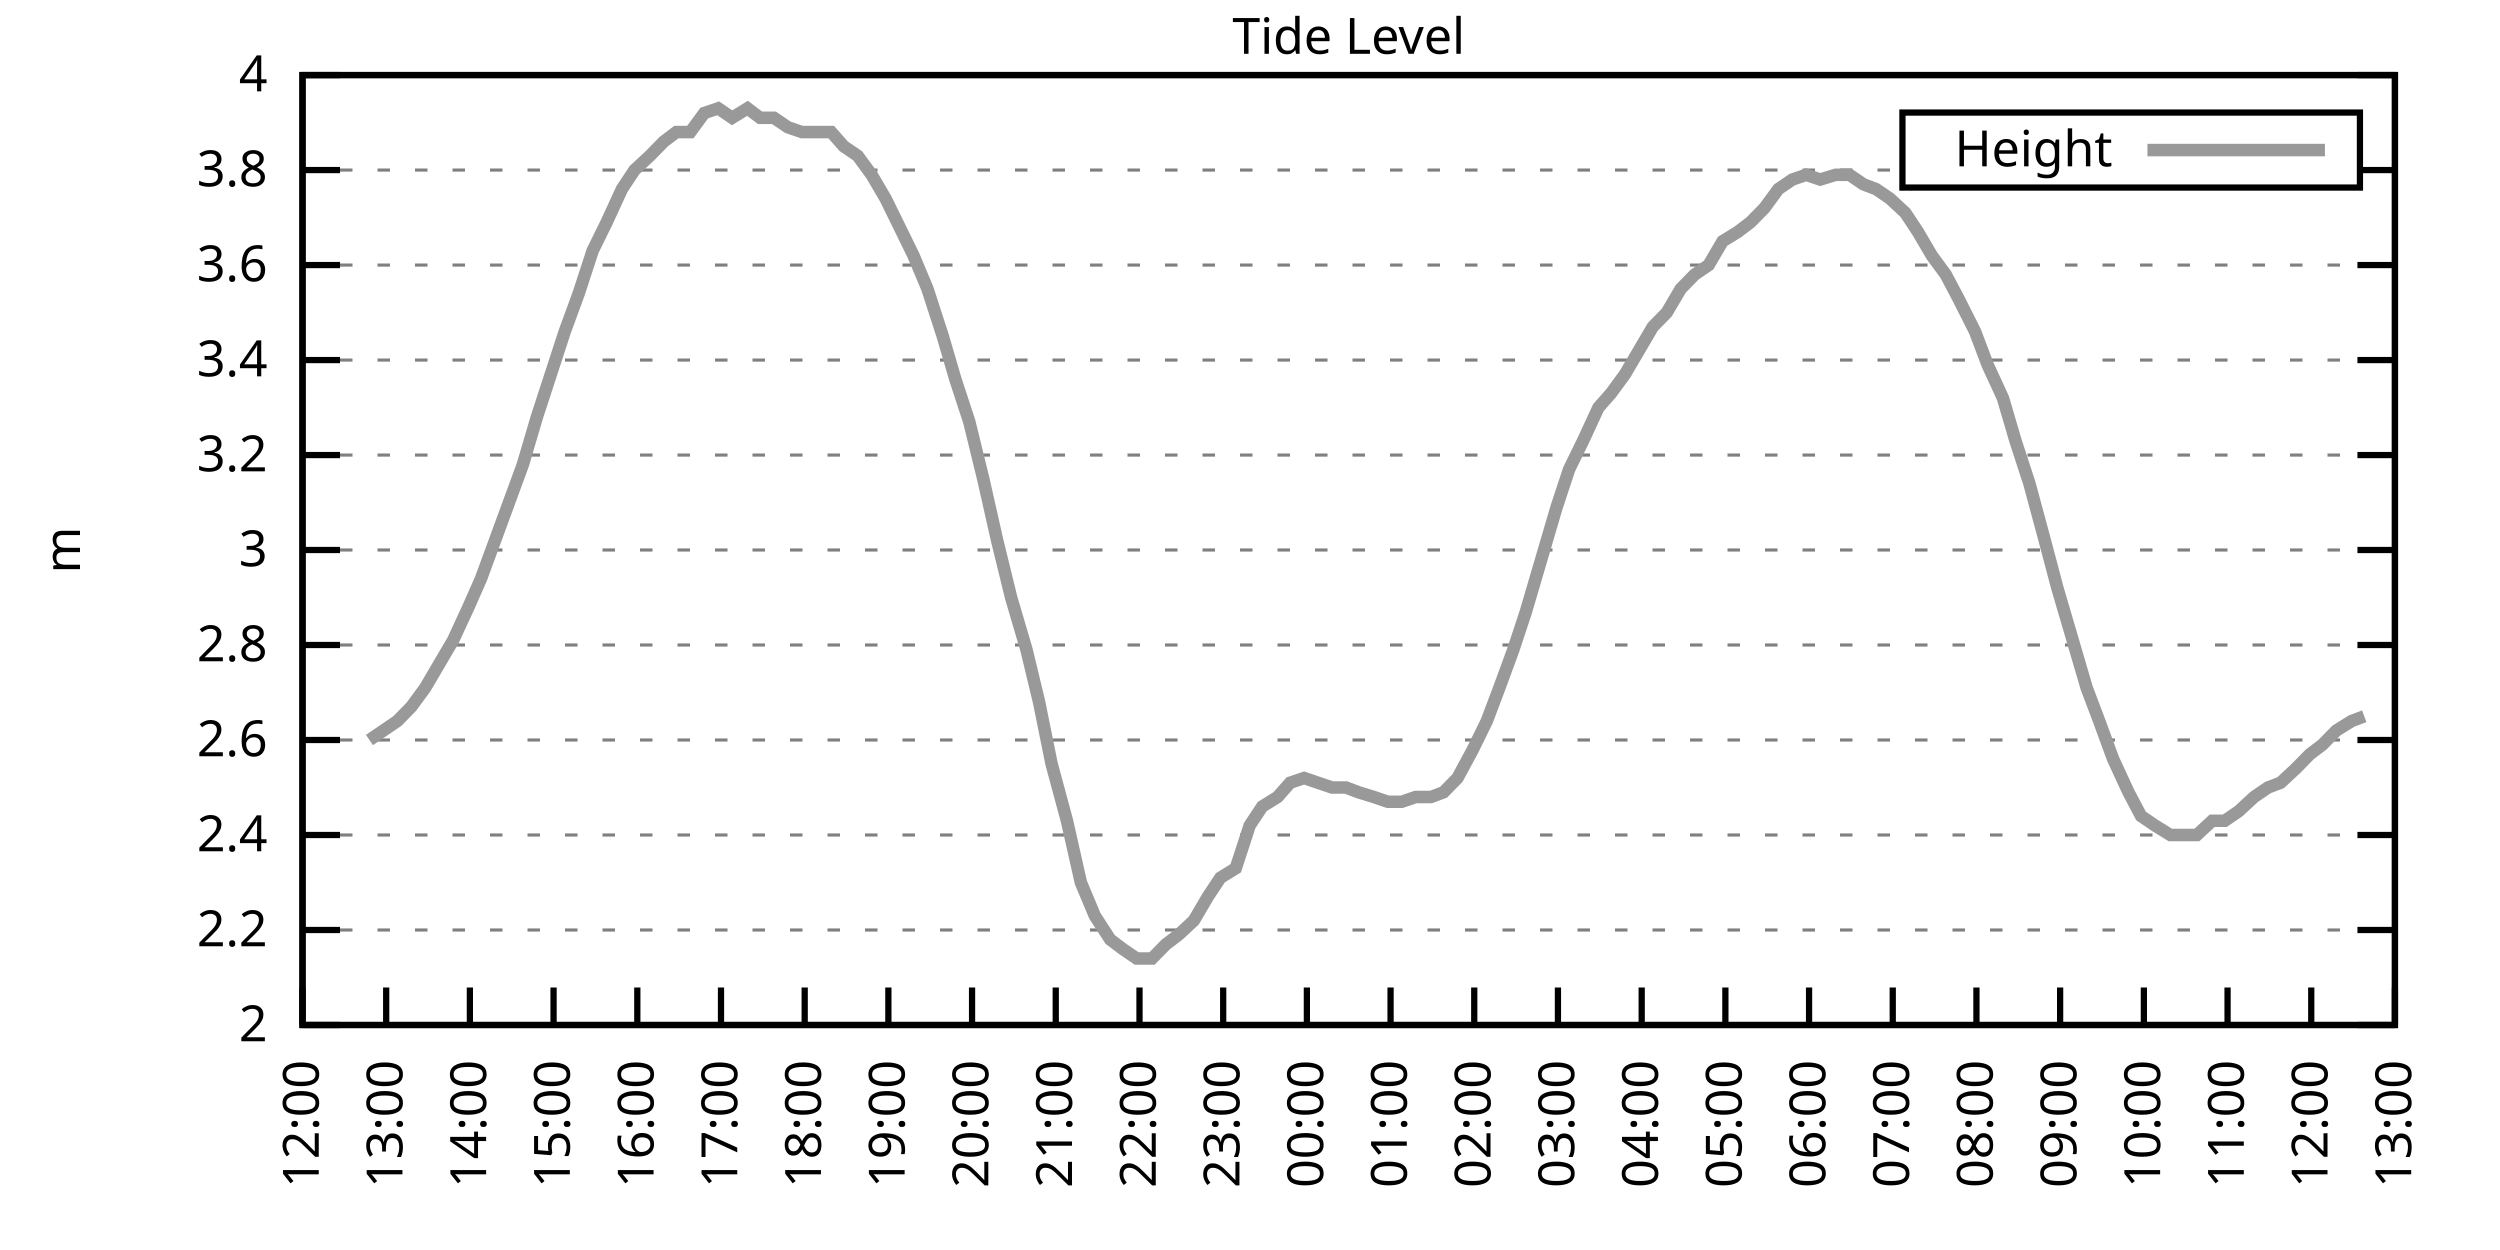
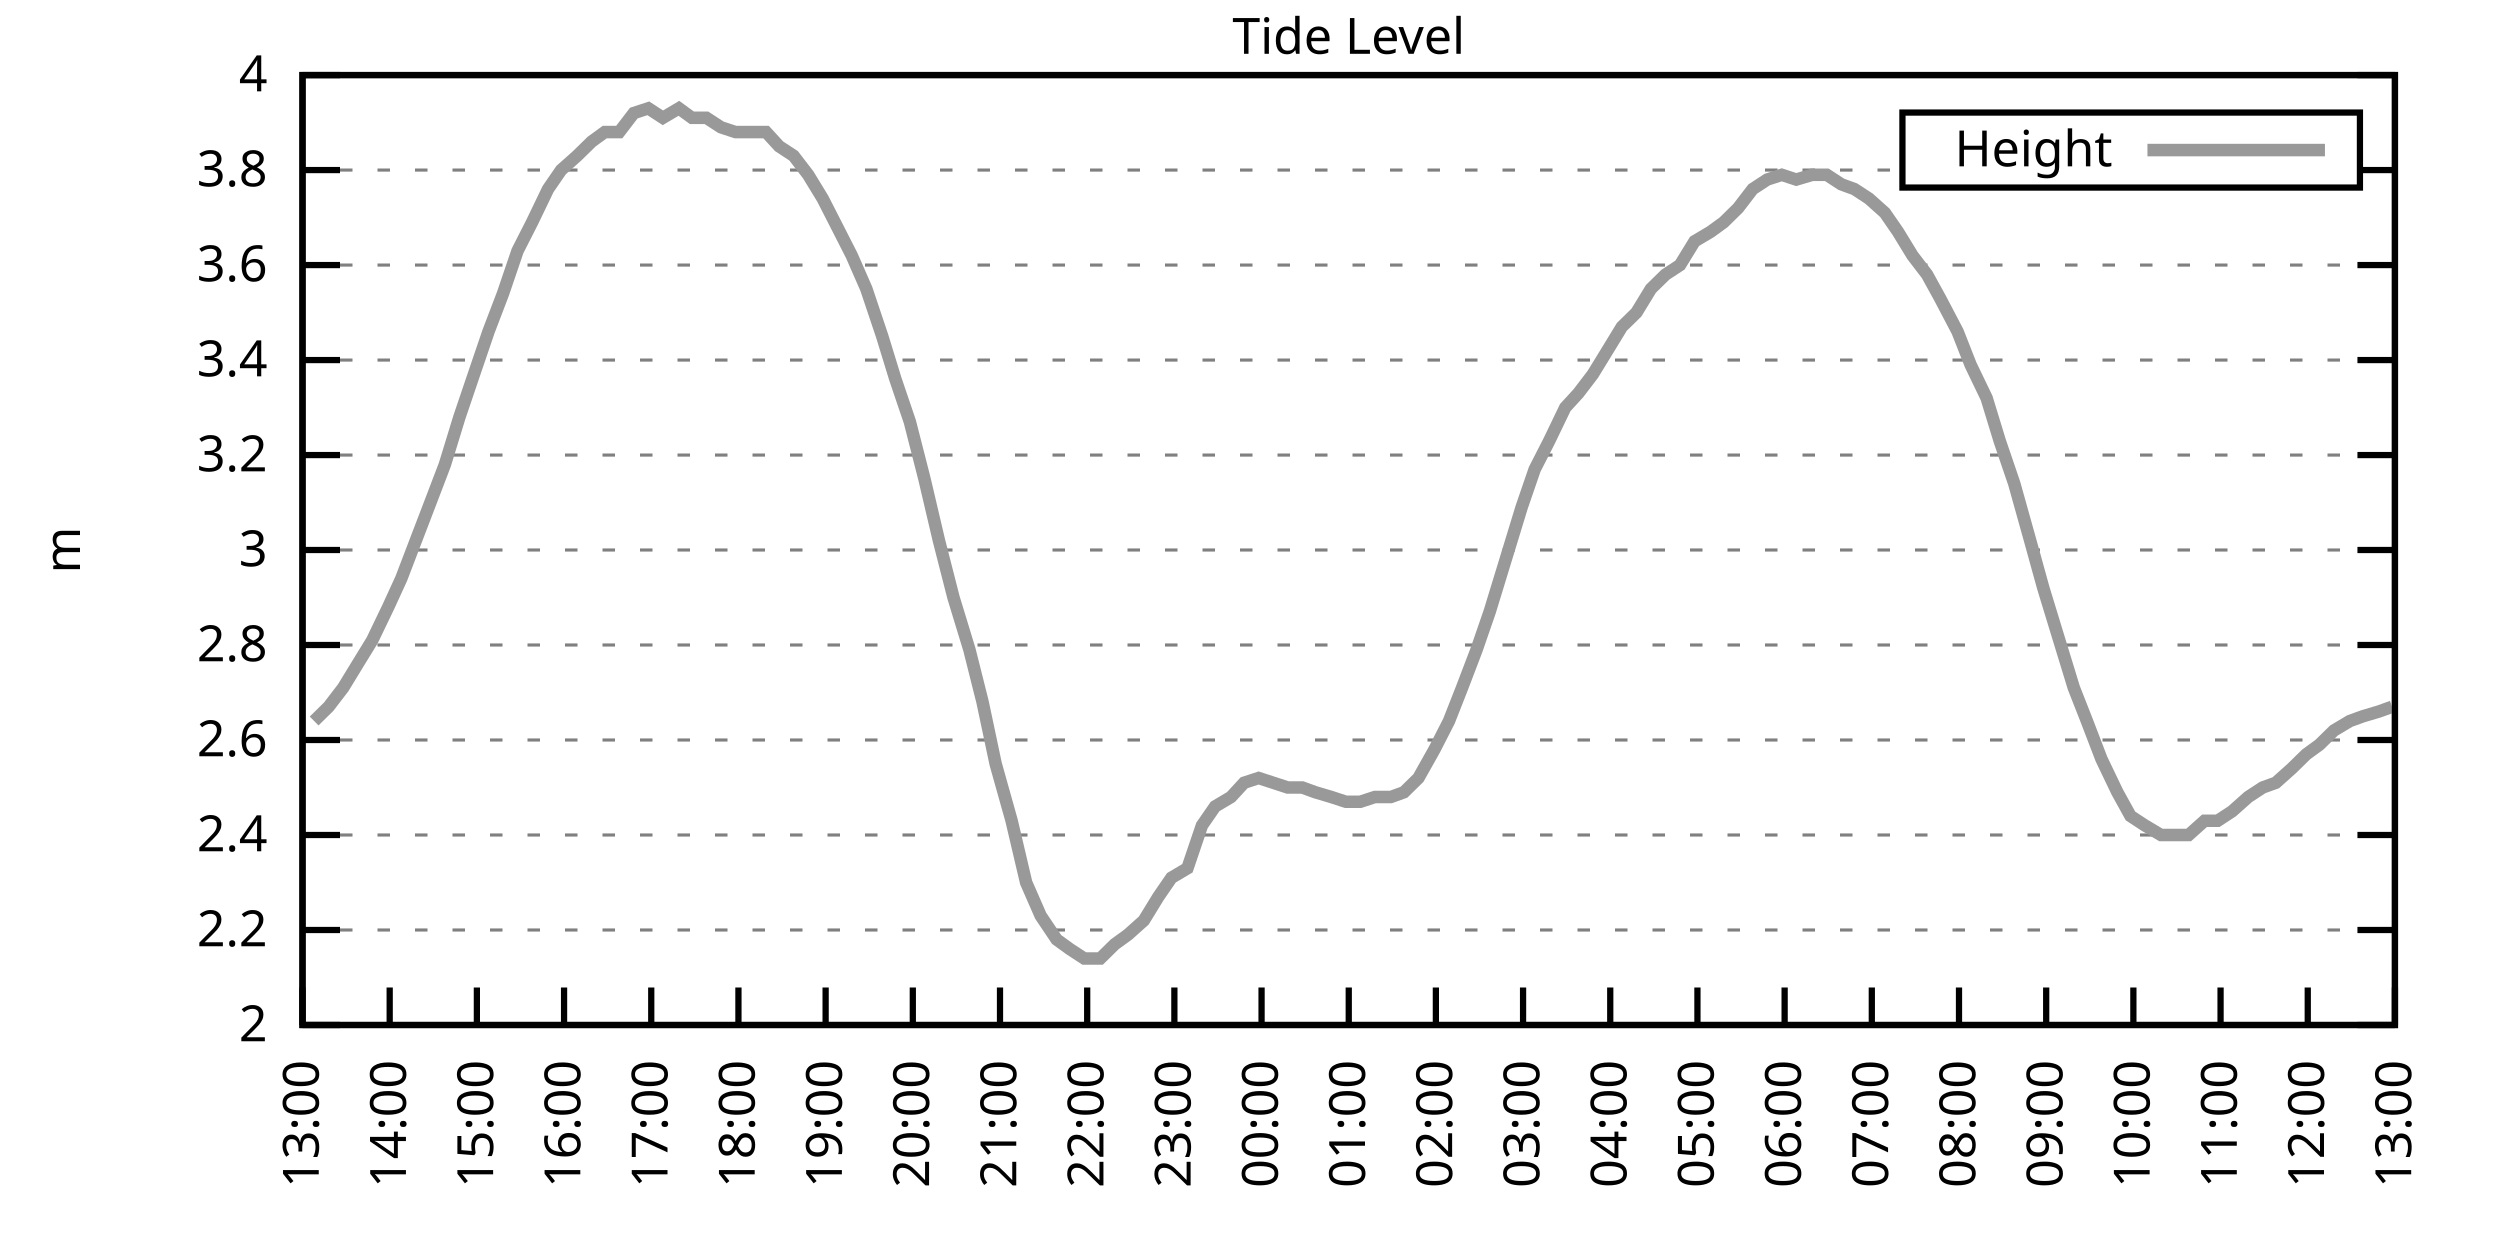
<svg xmlns="http://www.w3.org/2000/svg" xmlns:xlink="http://www.w3.org/1999/xlink" width="400" height="200" viewBox="0 0 400 200">
  <g id="gnuplot_canvas">
    <rect x="0" y="0" width="400" height="200" fill="none" />
    <defs>
      <circle id="gpDot" r="0.5" stroke-width="0.5" stroke="currentColor" />
      <path id="gpPt0" stroke-width="0.333" stroke="currentColor" d="M-1,0 h2 M0,-1 v2" />
      <path id="gpPt1" stroke-width="0.333" stroke="currentColor" d="M-1,-1 L1,1 M1,-1 L-1,1" />
      <path id="gpPt2" stroke-width="0.333" stroke="currentColor" d="M-1,0 L1,0 M0,-1 L0,1 M-1,-1 L1,1 M-1,1 L1,-1" />
      <rect id="gpPt3" stroke-width="0.333" stroke="currentColor" x="-1" y="-1" width="2" height="2" />
      <rect id="gpPt4" stroke-width="0.333" stroke="currentColor" fill="currentColor" x="-1" y="-1" width="2" height="2" />
      <circle id="gpPt5" stroke-width="0.333" stroke="currentColor" cx="0" cy="0" r="1" />
      <use xlink:href="#gpPt5" id="gpPt6" fill="currentColor" stroke="none" />
      <path id="gpPt7" stroke-width="0.333" stroke="currentColor" d="M0,-1.33 L-1.33,0.67 L1.33,0.67 z" />
      <use xlink:href="#gpPt7" id="gpPt8" fill="currentColor" stroke="none" />
      <use xlink:href="#gpPt7" id="gpPt9" stroke="currentColor" transform="rotate(180)" />
      <use xlink:href="#gpPt9" id="gpPt10" fill="currentColor" stroke="none" />
      <use xlink:href="#gpPt3" id="gpPt11" stroke="currentColor" transform="rotate(45)" />
      <use xlink:href="#gpPt11" id="gpPt12" fill="currentColor" stroke="none" />
      <path id="gpPt13" stroke-width="0.333" stroke="currentColor" d="M0,1.330 L1.265,0.411 L0.782,-1.067 L-0.782,-1.076 L-1.265,0.411 z" />
      <use xlink:href="#gpPt13" id="gpPt14" fill="currentColor" stroke="none" />
      <filter id="textbox" filterUnits="objectBoundingBox" x="0" y="0" height="1" width="1">
        <feFlood flood-color="white" flood-opacity="1" result="bgnd" />
        <feComposite in="SourceGraphic" in2="bgnd" operator="atop" />
      </filter>
      <filter id="greybox" filterUnits="objectBoundingBox" x="0" y="0" height="1" width="1">
        <feFlood flood-color="lightgrey" flood-opacity="1" result="grey" />
        <feComposite in="SourceGraphic" in2="grey" operator="atop" />
      </filter>
    </defs>
    <g fill="none" color="white" stroke="currentColor" stroke-width="1.00" stroke-linecap="butt" stroke-linejoin="miter">
</g>
    <g fill="none" color="black" stroke="currentColor" stroke-width="1.00" stroke-linecap="butt" stroke-linejoin="miter">
      <g stroke="none" shape-rendering="crispEdges">
        <polygon fill="rgb(255, 255, 255)" points="48.40,164.00 383.18,164.00 383.18,12.02 48.40,12.02 " />
      </g>
    </g>
    <g fill="none" color="black" stroke="currentColor" stroke-width="1.00" stroke-linecap="butt" stroke-linejoin="miter">
</g>
    <g fill="none" color="black" stroke="black" stroke-width="0.50" stroke-linecap="butt" stroke-linejoin="miter">
</g>
    <g fill="none" color="gray" stroke="currentColor" stroke-width="0.50" stroke-linecap="butt" stroke-linejoin="miter">
      <path stroke="gray" stroke-dasharray="2,4" class="gridline" d="M48.40,164.00 L383.19,164.00  " />
    </g>
    <g fill="none" color="gray" stroke="gray" stroke-width="1.00" stroke-linecap="butt" stroke-linejoin="miter">
</g>
    <g fill="none" color="black" stroke="currentColor" stroke-width="1.00" stroke-linecap="butt" stroke-linejoin="miter">
      <path stroke="black" d="M48.40,164.00 L54.40,164.00 M383.19,164.00 L377.19,164.00  " />
      <g transform="translate(42.80,166.60)" stroke="none" fill="black" font-family="Sans" font-size="8.00" text-anchor="end">
        <text>
          <tspan font-family="Sans"> 2</tspan>
        </text>
      </g>
    </g>
    <g fill="none" color="black" stroke="currentColor" stroke-width="1.00" stroke-linecap="butt" stroke-linejoin="miter">
</g>
    <g fill="none" color="black" stroke="black" stroke-width="0.50" stroke-linecap="butt" stroke-linejoin="miter">
</g>
    <g fill="none" color="gray" stroke="currentColor" stroke-width="0.50" stroke-linecap="butt" stroke-linejoin="miter">
      <path stroke="gray" stroke-dasharray="2,4" class="gridline" d="M48.40,148.80 L383.19,148.80  " />
    </g>
    <g fill="none" color="gray" stroke="gray" stroke-width="1.00" stroke-linecap="butt" stroke-linejoin="miter">
</g>
    <g fill="none" color="black" stroke="currentColor" stroke-width="1.00" stroke-linecap="butt" stroke-linejoin="miter">
      <path stroke="black" d="M48.40,148.80 L54.40,148.80 M383.19,148.80 L377.19,148.80  " />
      <g transform="translate(42.80,151.40)" stroke="none" fill="black" font-family="Sans" font-size="8.00" text-anchor="end">
        <text>
          <tspan font-family="Sans"> 2.2</tspan>
        </text>
      </g>
    </g>
    <g fill="none" color="black" stroke="currentColor" stroke-width="1.00" stroke-linecap="butt" stroke-linejoin="miter">
</g>
    <g fill="none" color="black" stroke="black" stroke-width="0.50" stroke-linecap="butt" stroke-linejoin="miter">
</g>
    <g fill="none" color="gray" stroke="currentColor" stroke-width="0.50" stroke-linecap="butt" stroke-linejoin="miter">
      <path stroke="gray" stroke-dasharray="2,4" class="gridline" d="M48.40,133.60 L383.19,133.60  " />
    </g>
    <g fill="none" color="gray" stroke="gray" stroke-width="1.00" stroke-linecap="butt" stroke-linejoin="miter">
</g>
    <g fill="none" color="black" stroke="currentColor" stroke-width="1.00" stroke-linecap="butt" stroke-linejoin="miter">
      <path stroke="black" d="M48.40,133.60 L54.40,133.60 M383.19,133.60 L377.19,133.60  " />
      <g transform="translate(42.80,136.20)" stroke="none" fill="black" font-family="Sans" font-size="8.00" text-anchor="end">
        <text>
          <tspan font-family="Sans"> 2.4</tspan>
        </text>
      </g>
    </g>
    <g fill="none" color="black" stroke="currentColor" stroke-width="1.00" stroke-linecap="butt" stroke-linejoin="miter">
</g>
    <g fill="none" color="black" stroke="black" stroke-width="0.50" stroke-linecap="butt" stroke-linejoin="miter">
</g>
    <g fill="none" color="gray" stroke="currentColor" stroke-width="0.50" stroke-linecap="butt" stroke-linejoin="miter">
      <path stroke="gray" stroke-dasharray="2,4" class="gridline" d="M48.40,118.40 L383.19,118.40  " />
    </g>
    <g fill="none" color="gray" stroke="gray" stroke-width="1.00" stroke-linecap="butt" stroke-linejoin="miter">
</g>
    <g fill="none" color="black" stroke="currentColor" stroke-width="1.00" stroke-linecap="butt" stroke-linejoin="miter">
      <path stroke="black" d="M48.40,118.40 L54.40,118.40 M383.19,118.40 L377.19,118.40  " />
      <g transform="translate(42.80,121.00)" stroke="none" fill="black" font-family="Sans" font-size="8.00" text-anchor="end">
        <text>
          <tspan font-family="Sans"> 2.6</tspan>
        </text>
      </g>
    </g>
    <g fill="none" color="black" stroke="currentColor" stroke-width="1.00" stroke-linecap="butt" stroke-linejoin="miter">
</g>
    <g fill="none" color="black" stroke="black" stroke-width="0.50" stroke-linecap="butt" stroke-linejoin="miter">
</g>
    <g fill="none" color="gray" stroke="currentColor" stroke-width="0.50" stroke-linecap="butt" stroke-linejoin="miter">
      <path stroke="gray" stroke-dasharray="2,4" class="gridline" d="M48.40,103.20 L383.19,103.20  " />
    </g>
    <g fill="none" color="gray" stroke="gray" stroke-width="1.00" stroke-linecap="butt" stroke-linejoin="miter">
</g>
    <g fill="none" color="black" stroke="currentColor" stroke-width="1.00" stroke-linecap="butt" stroke-linejoin="miter">
      <path stroke="black" d="M48.40,103.20 L54.40,103.20 M383.19,103.20 L377.19,103.20  " />
      <g transform="translate(42.80,105.80)" stroke="none" fill="black" font-family="Sans" font-size="8.00" text-anchor="end">
        <text>
          <tspan font-family="Sans"> 2.8</tspan>
        </text>
      </g>
    </g>
    <g fill="none" color="black" stroke="currentColor" stroke-width="1.00" stroke-linecap="butt" stroke-linejoin="miter">
</g>
    <g fill="none" color="black" stroke="black" stroke-width="0.50" stroke-linecap="butt" stroke-linejoin="miter">
</g>
    <g fill="none" color="gray" stroke="currentColor" stroke-width="0.50" stroke-linecap="butt" stroke-linejoin="miter">
      <path stroke="gray" stroke-dasharray="2,4" class="gridline" d="M48.40,88.00 L383.19,88.00  " />
    </g>
    <g fill="none" color="gray" stroke="gray" stroke-width="1.00" stroke-linecap="butt" stroke-linejoin="miter">
</g>
    <g fill="none" color="black" stroke="currentColor" stroke-width="1.00" stroke-linecap="butt" stroke-linejoin="miter">
      <path stroke="black" d="M48.40,88.00 L54.40,88.00 M383.19,88.00 L377.19,88.00  " />
      <g transform="translate(42.80,90.60)" stroke="none" fill="black" font-family="Sans" font-size="8.00" text-anchor="end">
        <text>
          <tspan font-family="Sans"> 3</tspan>
        </text>
      </g>
    </g>
    <g fill="none" color="black" stroke="currentColor" stroke-width="1.00" stroke-linecap="butt" stroke-linejoin="miter">
</g>
    <g fill="none" color="black" stroke="black" stroke-width="0.50" stroke-linecap="butt" stroke-linejoin="miter">
</g>
    <g fill="none" color="gray" stroke="currentColor" stroke-width="0.50" stroke-linecap="butt" stroke-linejoin="miter">
      <path stroke="gray" stroke-dasharray="2,4" class="gridline" d="M48.40,72.81 L383.19,72.81  " />
    </g>
    <g fill="none" color="gray" stroke="gray" stroke-width="1.00" stroke-linecap="butt" stroke-linejoin="miter">
</g>
    <g fill="none" color="black" stroke="currentColor" stroke-width="1.00" stroke-linecap="butt" stroke-linejoin="miter">
      <path stroke="black" d="M48.40,72.81 L54.40,72.81 M383.19,72.81 L377.19,72.81  " />
      <g transform="translate(42.80,75.41)" stroke="none" fill="black" font-family="Sans" font-size="8.00" text-anchor="end">
        <text>
          <tspan font-family="Sans"> 3.2</tspan>
        </text>
      </g>
    </g>
    <g fill="none" color="black" stroke="currentColor" stroke-width="1.00" stroke-linecap="butt" stroke-linejoin="miter">
</g>
    <g fill="none" color="black" stroke="black" stroke-width="0.50" stroke-linecap="butt" stroke-linejoin="miter">
</g>
    <g fill="none" color="gray" stroke="currentColor" stroke-width="0.50" stroke-linecap="butt" stroke-linejoin="miter">
      <path stroke="gray" stroke-dasharray="2,4" class="gridline" d="M48.40,57.61 L383.19,57.61  " />
    </g>
    <g fill="none" color="gray" stroke="gray" stroke-width="1.00" stroke-linecap="butt" stroke-linejoin="miter">
</g>
    <g fill="none" color="black" stroke="currentColor" stroke-width="1.00" stroke-linecap="butt" stroke-linejoin="miter">
      <path stroke="black" d="M48.40,57.61 L54.40,57.61 M383.19,57.61 L377.19,57.61  " />
      <g transform="translate(42.80,60.21)" stroke="none" fill="black" font-family="Sans" font-size="8.00" text-anchor="end">
        <text>
          <tspan font-family="Sans"> 3.4</tspan>
        </text>
      </g>
    </g>
    <g fill="none" color="black" stroke="currentColor" stroke-width="1.00" stroke-linecap="butt" stroke-linejoin="miter">
</g>
    <g fill="none" color="black" stroke="black" stroke-width="0.50" stroke-linecap="butt" stroke-linejoin="miter">
</g>
    <g fill="none" color="gray" stroke="currentColor" stroke-width="0.50" stroke-linecap="butt" stroke-linejoin="miter">
      <path stroke="gray" stroke-dasharray="2,4" class="gridline" d="M48.40,42.41 L383.19,42.41  " />
    </g>
    <g fill="none" color="gray" stroke="gray" stroke-width="1.00" stroke-linecap="butt" stroke-linejoin="miter">
</g>
    <g fill="none" color="black" stroke="currentColor" stroke-width="1.00" stroke-linecap="butt" stroke-linejoin="miter">
      <path stroke="black" d="M48.40,42.41 L54.40,42.41 M383.19,42.41 L377.19,42.41  " />
      <g transform="translate(42.80,45.01)" stroke="none" fill="black" font-family="Sans" font-size="8.00" text-anchor="end">
        <text>
          <tspan font-family="Sans"> 3.6</tspan>
        </text>
      </g>
    </g>
    <g fill="none" color="black" stroke="currentColor" stroke-width="1.00" stroke-linecap="butt" stroke-linejoin="miter">
</g>
    <g fill="none" color="black" stroke="black" stroke-width="0.50" stroke-linecap="butt" stroke-linejoin="miter">
</g>
    <g fill="none" color="gray" stroke="currentColor" stroke-width="0.50" stroke-linecap="butt" stroke-linejoin="miter">
      <path stroke="gray" stroke-dasharray="2,4" class="gridline" d="M48.40,27.21 L304.39,27.21 M377.59,27.21 L383.19,27.21  " />
    </g>
    <g fill="none" color="gray" stroke="gray" stroke-width="1.00" stroke-linecap="butt" stroke-linejoin="miter">
</g>
    <g fill="none" color="black" stroke="currentColor" stroke-width="1.00" stroke-linecap="butt" stroke-linejoin="miter">
      <path stroke="black" d="M48.40,27.21 L54.40,27.21 M383.19,27.21 L377.19,27.21  " />
      <g transform="translate(42.80,29.81)" stroke="none" fill="black" font-family="Sans" font-size="8.00" text-anchor="end">
        <text>
          <tspan font-family="Sans"> 3.8</tspan>
        </text>
      </g>
    </g>
    <g fill="none" color="black" stroke="currentColor" stroke-width="1.00" stroke-linecap="butt" stroke-linejoin="miter">
</g>
    <g fill="none" color="black" stroke="black" stroke-width="0.50" stroke-linecap="butt" stroke-linejoin="miter">
</g>
    <g fill="none" color="gray" stroke="currentColor" stroke-width="0.50" stroke-linecap="butt" stroke-linejoin="miter">
      <path stroke="gray" stroke-dasharray="2,4" class="gridline" d="M48.40,12.01 L383.19,12.01  " />
    </g>
    <g fill="none" color="gray" stroke="gray" stroke-width="1.00" stroke-linecap="butt" stroke-linejoin="miter">
</g>
    <g fill="none" color="black" stroke="currentColor" stroke-width="1.00" stroke-linecap="butt" stroke-linejoin="miter">
      <path stroke="black" d="M48.40,12.01 L54.40,12.01 M383.19,12.01 L377.19,12.01  " />
      <g transform="translate(42.80,14.61)" stroke="none" fill="black" font-family="Sans" font-size="8.00" text-anchor="end">
        <text>
          <tspan font-family="Sans"> 4</tspan>
        </text>
      </g>
    </g>
    <g fill="none" color="black" stroke="currentColor" stroke-width="1.00" stroke-linecap="butt" stroke-linejoin="miter">
      <path stroke="black" d="M48.40,164.00 L48.40,158.00  " />
      <g transform="translate(51.00,169.60) rotate(270.00)" stroke="none" fill="black" font-family="Sans" font-size="8.00" text-anchor="end">
        <text>
-           <tspan font-family="Sans">12:00</tspan>
-         </text>
-       </g>
-     </g>
-     <g fill="none" color="black" stroke="currentColor" stroke-width="1.00" stroke-linecap="butt" stroke-linejoin="miter">
-       <path stroke="black" d="M61.79,164.00 L61.79,158.00  " />
-       <g transform="translate(64.39,169.60) rotate(270.00)" stroke="none" fill="black" font-family="Sans" font-size="8.00" text-anchor="end">
-         <text>
          <tspan font-family="Sans">13:00</tspan>
        </text>
      </g>
    </g>
    <g fill="none" color="black" stroke="currentColor" stroke-width="1.00" stroke-linecap="butt" stroke-linejoin="miter">
-       <path stroke="black" d="M75.18,164.00 L75.18,158.00  " />
-       <g transform="translate(77.78,169.60) rotate(270.00)" stroke="none" fill="black" font-family="Sans" font-size="8.00" text-anchor="end">
+       <path stroke="black" d="M62.35,164.00 L62.35,158.00  " />
+       <g transform="translate(64.95,169.60) rotate(270.00)" stroke="none" fill="black" font-family="Sans" font-size="8.00" text-anchor="end">
        <text>
          <tspan font-family="Sans">14:00</tspan>
        </text>
      </g>
    </g>
    <g fill="none" color="black" stroke="currentColor" stroke-width="1.00" stroke-linecap="butt" stroke-linejoin="miter">
-       <path stroke="black" d="M88.57,164.00 L88.57,158.00  " />
-       <g transform="translate(91.17,169.60) rotate(270.00)" stroke="none" fill="black" font-family="Sans" font-size="8.00" text-anchor="end">
+       <path stroke="black" d="M76.30,164.00 L76.30,158.00  " />
+       <g transform="translate(78.90,169.60) rotate(270.00)" stroke="none" fill="black" font-family="Sans" font-size="8.00" text-anchor="end">
        <text>
          <tspan font-family="Sans">15:00</tspan>
        </text>
      </g>
    </g>
    <g fill="none" color="black" stroke="currentColor" stroke-width="1.00" stroke-linecap="butt" stroke-linejoin="miter">
-       <path stroke="black" d="M101.97,164.00 L101.97,158.00  " />
-       <g transform="translate(104.57,169.60) rotate(270.00)" stroke="none" fill="black" font-family="Sans" font-size="8.00" text-anchor="end">
+       <path stroke="black" d="M90.25,164.00 L90.25,158.00  " />
+       <g transform="translate(92.85,169.60) rotate(270.00)" stroke="none" fill="black" font-family="Sans" font-size="8.00" text-anchor="end">
        <text>
          <tspan font-family="Sans">16:00</tspan>
        </text>
      </g>
    </g>
    <g fill="none" color="black" stroke="currentColor" stroke-width="1.00" stroke-linecap="butt" stroke-linejoin="miter">
-       <path stroke="black" d="M115.36,164.00 L115.36,158.00  " />
-       <g transform="translate(117.96,169.60) rotate(270.00)" stroke="none" fill="black" font-family="Sans" font-size="8.00" text-anchor="end">
+       <path stroke="black" d="M104.20,164.00 L104.20,158.00  " />
+       <g transform="translate(106.80,169.60) rotate(270.00)" stroke="none" fill="black" font-family="Sans" font-size="8.00" text-anchor="end">
        <text>
          <tspan font-family="Sans">17:00</tspan>
        </text>
      </g>
    </g>
    <g fill="none" color="black" stroke="currentColor" stroke-width="1.00" stroke-linecap="butt" stroke-linejoin="miter">
-       <path stroke="black" d="M128.75,164.00 L128.75,158.00  " />
-       <g transform="translate(131.35,169.60) rotate(270.00)" stroke="none" fill="black" font-family="Sans" font-size="8.00" text-anchor="end">
+       <path stroke="black" d="M118.15,164.00 L118.15,158.00  " />
+       <g transform="translate(120.75,169.60) rotate(270.00)" stroke="none" fill="black" font-family="Sans" font-size="8.00" text-anchor="end">
        <text>
          <tspan font-family="Sans">18:00</tspan>
        </text>
      </g>
    </g>
    <g fill="none" color="black" stroke="currentColor" stroke-width="1.00" stroke-linecap="butt" stroke-linejoin="miter">
-       <path stroke="black" d="M142.14,164.00 L142.14,158.00  " />
-       <g transform="translate(144.74,169.60) rotate(270.00)" stroke="none" fill="black" font-family="Sans" font-size="8.00" text-anchor="end">
+       <path stroke="black" d="M132.10,164.00 L132.10,158.00  " />
+       <g transform="translate(134.70,169.60) rotate(270.00)" stroke="none" fill="black" font-family="Sans" font-size="8.00" text-anchor="end">
        <text>
          <tspan font-family="Sans">19:00</tspan>
        </text>
      </g>
    </g>
    <g fill="none" color="black" stroke="currentColor" stroke-width="1.00" stroke-linecap="butt" stroke-linejoin="miter">
-       <path stroke="black" d="M155.53,164.00 L155.53,158.00  " />
-       <g transform="translate(158.13,169.60) rotate(270.00)" stroke="none" fill="black" font-family="Sans" font-size="8.00" text-anchor="end">
+       <path stroke="black" d="M146.05,164.00 L146.05,158.00  " />
+       <g transform="translate(148.65,169.60) rotate(270.00)" stroke="none" fill="black" font-family="Sans" font-size="8.00" text-anchor="end">
        <text>
          <tspan font-family="Sans">20:00</tspan>
        </text>
      </g>
    </g>
    <g fill="none" color="black" stroke="currentColor" stroke-width="1.00" stroke-linecap="butt" stroke-linejoin="miter">
-       <path stroke="black" d="M168.92,164.00 L168.92,158.00  " />
-       <g transform="translate(171.52,169.60) rotate(270.00)" stroke="none" fill="black" font-family="Sans" font-size="8.00" text-anchor="end">
+       <path stroke="black" d="M160.00,164.00 L160.00,158.00  " />
+       <g transform="translate(162.60,169.60) rotate(270.00)" stroke="none" fill="black" font-family="Sans" font-size="8.00" text-anchor="end">
        <text>
          <tspan font-family="Sans">21:00</tspan>
        </text>
      </g>
    </g>
    <g fill="none" color="black" stroke="currentColor" stroke-width="1.00" stroke-linecap="butt" stroke-linejoin="miter">
-       <path stroke="black" d="M182.32,164.00 L182.32,158.00  " />
-       <g transform="translate(184.92,169.60) rotate(270.00)" stroke="none" fill="black" font-family="Sans" font-size="8.00" text-anchor="end">
+       <path stroke="black" d="M173.95,164.00 L173.95,158.00  " />
+       <g transform="translate(176.55,169.60) rotate(270.00)" stroke="none" fill="black" font-family="Sans" font-size="8.00" text-anchor="end">
        <text>
          <tspan font-family="Sans">22:00</tspan>
        </text>
      </g>
    </g>
    <g fill="none" color="black" stroke="currentColor" stroke-width="1.00" stroke-linecap="butt" stroke-linejoin="miter">
-       <path stroke="black" d="M195.71,164.00 L195.71,158.00  " />
-       <g transform="translate(198.31,169.60) rotate(270.00)" stroke="none" fill="black" font-family="Sans" font-size="8.00" text-anchor="end">
+       <path stroke="black" d="M187.90,164.00 L187.90,158.00  " />
+       <g transform="translate(190.50,169.60) rotate(270.00)" stroke="none" fill="black" font-family="Sans" font-size="8.00" text-anchor="end">
        <text>
          <tspan font-family="Sans">23:00</tspan>
        </text>
      </g>
    </g>
    <g fill="none" color="black" stroke="currentColor" stroke-width="1.00" stroke-linecap="butt" stroke-linejoin="miter">
-       <path stroke="black" d="M209.10,164.00 L209.10,158.00  " />
-       <g transform="translate(211.70,169.60) rotate(270.00)" stroke="none" fill="black" font-family="Sans" font-size="8.00" text-anchor="end">
+       <path stroke="black" d="M201.85,164.00 L201.85,158.00  " />
+       <g transform="translate(204.45,169.60) rotate(270.00)" stroke="none" fill="black" font-family="Sans" font-size="8.00" text-anchor="end">
        <text>
          <tspan font-family="Sans">00:00</tspan>
        </text>
      </g>
    </g>
    <g fill="none" color="black" stroke="currentColor" stroke-width="1.00" stroke-linecap="butt" stroke-linejoin="miter">
-       <path stroke="black" d="M222.49,164.00 L222.49,158.00  " />
-       <g transform="translate(225.09,169.60) rotate(270.00)" stroke="none" fill="black" font-family="Sans" font-size="8.00" text-anchor="end">
+       <path stroke="black" d="M215.80,164.00 L215.80,158.00  " />
+       <g transform="translate(218.40,169.60) rotate(270.00)" stroke="none" fill="black" font-family="Sans" font-size="8.00" text-anchor="end">
        <text>
          <tspan font-family="Sans">01:00</tspan>
        </text>
      </g>
    </g>
    <g fill="none" color="black" stroke="currentColor" stroke-width="1.00" stroke-linecap="butt" stroke-linejoin="miter">
-       <path stroke="black" d="M235.88,164.00 L235.88,158.00  " />
-       <g transform="translate(238.48,169.60) rotate(270.00)" stroke="none" fill="black" font-family="Sans" font-size="8.00" text-anchor="end">
+       <path stroke="black" d="M229.74,164.00 L229.74,158.00  " />
+       <g transform="translate(232.34,169.60) rotate(270.00)" stroke="none" fill="black" font-family="Sans" font-size="8.00" text-anchor="end">
        <text>
          <tspan font-family="Sans">02:00</tspan>
        </text>
      </g>
    </g>
    <g fill="none" color="black" stroke="currentColor" stroke-width="1.00" stroke-linecap="butt" stroke-linejoin="miter">
-       <path stroke="black" d="M249.27,164.00 L249.27,158.00  " />
-       <g transform="translate(251.87,169.60) rotate(270.00)" stroke="none" fill="black" font-family="Sans" font-size="8.00" text-anchor="end">
+       <path stroke="black" d="M243.69,164.00 L243.69,158.00  " />
+       <g transform="translate(246.29,169.60) rotate(270.00)" stroke="none" fill="black" font-family="Sans" font-size="8.00" text-anchor="end">
        <text>
          <tspan font-family="Sans">03:00</tspan>
        </text>
      </g>
    </g>
    <g fill="none" color="black" stroke="currentColor" stroke-width="1.00" stroke-linecap="butt" stroke-linejoin="miter">
-       <path stroke="black" d="M262.67,164.00 L262.67,158.00  " />
-       <g transform="translate(265.27,169.60) rotate(270.00)" stroke="none" fill="black" font-family="Sans" font-size="8.00" text-anchor="end">
+       <path stroke="black" d="M257.64,164.00 L257.64,158.00  " />
+       <g transform="translate(260.24,169.60) rotate(270.00)" stroke="none" fill="black" font-family="Sans" font-size="8.00" text-anchor="end">
        <text>
          <tspan font-family="Sans">04:00</tspan>
        </text>
      </g>
    </g>
    <g fill="none" color="black" stroke="currentColor" stroke-width="1.00" stroke-linecap="butt" stroke-linejoin="miter">
-       <path stroke="black" d="M276.06,164.00 L276.06,158.00  " />
-       <g transform="translate(278.66,169.60) rotate(270.00)" stroke="none" fill="black" font-family="Sans" font-size="8.00" text-anchor="end">
+       <path stroke="black" d="M271.59,164.00 L271.59,158.00  " />
+       <g transform="translate(274.19,169.60) rotate(270.00)" stroke="none" fill="black" font-family="Sans" font-size="8.00" text-anchor="end">
        <text>
          <tspan font-family="Sans">05:00</tspan>
        </text>
      </g>
    </g>
    <g fill="none" color="black" stroke="currentColor" stroke-width="1.00" stroke-linecap="butt" stroke-linejoin="miter">
-       <path stroke="black" d="M289.45,164.00 L289.45,158.00  " />
-       <g transform="translate(292.05,169.60) rotate(270.00)" stroke="none" fill="black" font-family="Sans" font-size="8.00" text-anchor="end">
+       <path stroke="black" d="M285.54,164.00 L285.54,158.00  " />
+       <g transform="translate(288.14,169.60) rotate(270.00)" stroke="none" fill="black" font-family="Sans" font-size="8.00" text-anchor="end">
        <text>
          <tspan font-family="Sans">06:00</tspan>
        </text>
      </g>
    </g>
    <g fill="none" color="black" stroke="currentColor" stroke-width="1.00" stroke-linecap="butt" stroke-linejoin="miter">
-       <path stroke="black" d="M302.84,164.00 L302.84,158.00  " />
-       <g transform="translate(305.44,169.60) rotate(270.00)" stroke="none" fill="black" font-family="Sans" font-size="8.00" text-anchor="end">
+       <path stroke="black" d="M299.49,164.00 L299.49,158.00  " />
+       <g transform="translate(302.09,169.60) rotate(270.00)" stroke="none" fill="black" font-family="Sans" font-size="8.00" text-anchor="end">
        <text>
          <tspan font-family="Sans">07:00</tspan>
        </text>
      </g>
    </g>
    <g fill="none" color="black" stroke="currentColor" stroke-width="1.00" stroke-linecap="butt" stroke-linejoin="miter">
-       <path stroke="black" d="M316.23,164.00 L316.23,158.00  " />
-       <g transform="translate(318.83,169.60) rotate(270.00)" stroke="none" fill="black" font-family="Sans" font-size="8.00" text-anchor="end">
+       <path stroke="black" d="M313.44,164.00 L313.44,158.00  " />
+       <g transform="translate(316.04,169.60) rotate(270.00)" stroke="none" fill="black" font-family="Sans" font-size="8.00" text-anchor="end">
        <text>
          <tspan font-family="Sans">08:00</tspan>
        </text>
      </g>
    </g>
    <g fill="none" color="black" stroke="currentColor" stroke-width="1.00" stroke-linecap="butt" stroke-linejoin="miter">
-       <path stroke="black" d="M329.62,164.00 L329.62,158.00  " />
-       <g transform="translate(332.22,169.60) rotate(270.00)" stroke="none" fill="black" font-family="Sans" font-size="8.00" text-anchor="end">
+       <path stroke="black" d="M327.39,164.00 L327.39,158.00  " />
+       <g transform="translate(329.99,169.60) rotate(270.00)" stroke="none" fill="black" font-family="Sans" font-size="8.00" text-anchor="end">
        <text>
          <tspan font-family="Sans">09:00</tspan>
        </text>
      </g>
    </g>
    <g fill="none" color="black" stroke="currentColor" stroke-width="1.00" stroke-linecap="butt" stroke-linejoin="miter">
-       <path stroke="black" d="M343.02,164.00 L343.02,158.00  " />
-       <g transform="translate(345.62,169.60) rotate(270.00)" stroke="none" fill="black" font-family="Sans" font-size="8.00" text-anchor="end">
+       <path stroke="black" d="M341.34,164.00 L341.34,158.00  " />
+       <g transform="translate(343.94,169.60) rotate(270.00)" stroke="none" fill="black" font-family="Sans" font-size="8.00" text-anchor="end">
        <text>
          <tspan font-family="Sans">10:00</tspan>
        </text>
      </g>
    </g>
    <g fill="none" color="black" stroke="currentColor" stroke-width="1.00" stroke-linecap="butt" stroke-linejoin="miter">
-       <path stroke="black" d="M356.41,164.00 L356.41,158.00  " />
-       <g transform="translate(359.01,169.60) rotate(270.00)" stroke="none" fill="black" font-family="Sans" font-size="8.00" text-anchor="end">
+       <path stroke="black" d="M355.29,164.00 L355.29,158.00  " />
+       <g transform="translate(357.89,169.60) rotate(270.00)" stroke="none" fill="black" font-family="Sans" font-size="8.00" text-anchor="end">
        <text>
          <tspan font-family="Sans">11:00</tspan>
        </text>
      </g>
    </g>
    <g fill="none" color="black" stroke="currentColor" stroke-width="1.00" stroke-linecap="butt" stroke-linejoin="miter">
-       <path stroke="black" d="M369.80,164.00 L369.80,158.00  " />
-       <g transform="translate(372.40,169.60) rotate(270.00)" stroke="none" fill="black" font-family="Sans" font-size="8.00" text-anchor="end">
+       <path stroke="black" d="M369.24,164.00 L369.24,158.00  " />
+       <g transform="translate(371.84,169.60) rotate(270.00)" stroke="none" fill="black" font-family="Sans" font-size="8.00" text-anchor="end">
        <text>
          <tspan font-family="Sans">12:00</tspan>
        </text>
      </g>
    </g>
    <g fill="none" color="black" stroke="currentColor" stroke-width="1.00" stroke-linecap="butt" stroke-linejoin="miter">
      <path stroke="black" d="M383.19,164.00 L383.19,158.00  " />
      <g transform="translate(385.79,169.60) rotate(270.00)" stroke="none" fill="black" font-family="Sans" font-size="8.00" text-anchor="end">
        <text>
          <tspan font-family="Sans">13:00</tspan>
        </text>
      </g>
    </g>
    <g fill="none" color="black" stroke="currentColor" stroke-width="1.00" stroke-linecap="butt" stroke-linejoin="miter">
</g>
    <g fill="none" color="black" stroke="currentColor" stroke-width="1.00" stroke-linecap="butt" stroke-linejoin="miter">
      <path stroke="black" d="M48.40,12.01 L48.40,164.00 L383.19,164.00 L383.19,12.01 L48.40,12.01 Z  " />
    </g>
    <g fill="none" color="black" stroke="currentColor" stroke-width="1.00" stroke-linecap="butt" stroke-linejoin="miter">
</g>
    <g fill="none" color="black" stroke="currentColor" stroke-width="1.00" stroke-linecap="butt" stroke-linejoin="miter">
      <path stroke="black" d="M304.39,30.01 L304.39,18.01 L377.59,18.01 L377.59,30.01 L304.39,30.01 Z  " />
    </g>
    <g id="Tide_level_plot_1">
      <g fill="none" color="white" stroke="black" stroke-width="2.00" stroke-linecap="butt" stroke-linejoin="miter">
</g>
      <g fill="none" color="black" stroke="currentColor" stroke-width="2.00" stroke-linecap="butt" stroke-linejoin="miter">
        <g transform="translate(337.99,26.61)" stroke="none" fill="black" font-family="Sans" font-size="8.00" text-anchor="end">
          <text>
            <tspan font-family="Sans">Height</tspan>
          </text>
        </g>
      </g>
      <g fill="none" color="black" stroke="currentColor" stroke-width="2.00" stroke-linecap="butt" stroke-linejoin="miter">
-         <path stroke="rgb(153, 153, 153)" d="M343.59,24.01 L371.99,24.01 M59.11,118.40 L61.35,116.88 L63.58,115.36 L65.81,113.08 L68.04,110.04 L70.27,106.24   L72.50,102.44 L74.96,97.12 L76.97,92.56 L79.20,86.49 L81.43,80.41 L83.66,74.33 L85.90,66.73 L88.13,59.89   L90.36,53.05 L92.59,46.97 L94.82,40.13 L97.06,35.57 L99.51,30.25 L101.52,27.21 L103.98,24.93 L106.21,22.65   L108.22,21.13 L110.45,21.13 L112.68,18.09 L114.91,17.33 L117.14,18.85 L119.60,17.33 L121.61,18.85 L123.84,18.85   L126.07,20.37 L128.30,21.13 L130.54,21.13 L132.99,21.13 L135.00,23.41 L137.23,24.93 L139.46,27.97 L141.69,31.77   L143.93,36.33 L146.16,40.89 L148.39,46.21 L150.85,53.81 L152.85,60.65 L155.09,67.49 L157.32,76.61 L159.55,86.49   L161.78,95.60 L164.24,103.96 L166.25,112.32 L168.25,122.20 L170.71,131.32 L172.94,141.20 L175.17,146.52 L177.63,150.32   L179.64,151.84 L181.87,153.36 L184.32,153.36 L186.56,151.08 L188.57,149.56 L191.02,147.28 L193.25,143.48 L195.26,140.44   L197.72,138.92 L199.95,132.08 L201.96,129.04 L204.41,127.52 L206.42,125.24 L208.65,124.48 L210.88,125.24 L213.12,126.00   L215.35,126.00 L217.36,126.76 L219.81,127.52 L222.04,128.28 L224.28,128.28 L226.51,127.52 L228.96,127.52 L230.97,126.76   L233.20,124.48 L235.66,119.92 L237.89,115.36 L239.90,110.04 L242.13,103.96 L244.14,97.88 L246.82,88.76 L249.05,81.17   L251.06,75.09 L253.29,70.53 L255.75,65.21 L257.76,62.93 L259.99,59.89 L262.22,56.09 L264.45,52.29 L266.68,50.01   L268.92,46.21 L271.15,43.93 L273.38,42.41 L275.61,38.61 L278.07,37.09 L280.07,35.57 L282.31,33.29 L284.54,30.25   L286.77,28.73 L289.00,27.97 L291.23,28.73 L293.69,27.97 L295.92,27.97 L298.15,29.49 L300.16,30.25 L302.39,31.77   L304.85,34.05 L306.86,37.09 L309.09,40.89 L311.32,43.93 L313.33,47.73 L316.01,53.05 L318.02,58.37 L320.47,63.69   L322.48,70.53 L324.71,77.37 L327.17,86.49 L329.18,94.08 L331.41,101.68 L333.86,110.04 L335.87,115.36 L338.10,121.44   L340.56,126.76 L342.57,130.56 L344.80,132.08 L347.26,133.60 L349.26,133.60 L351.50,133.60 L353.95,131.32 L355.96,131.32   L358.19,129.80 L360.65,127.52 L362.88,126.00 L364.89,125.24 L367.34,122.96 L369.58,120.68 L371.58,119.16 L373.82,116.88   L376.27,115.36 L378.28,114.60  " />
+         <path stroke="rgb(153, 153, 153)" d="M343.59,24.01 L371.99,24.01 M50.26,115.36 L52.58,113.08 L54.91,110.04 L57.23,106.24 L59.56,102.44 L62.12,97.12   L64.21,92.56 L66.53,86.49 L68.86,80.41 L71.18,74.33 L73.51,66.73 L75.83,59.89 L78.16,53.05 L80.48,46.97   L82.81,40.13 L85.13,35.57 L87.69,30.25 L89.78,27.21 L92.34,24.93 L94.67,22.65 L96.76,21.13 L99.08,21.13   L101.41,18.09 L103.73,17.33 L106.06,18.85 L108.62,17.33 L110.71,18.85 L113.03,18.85 L115.36,20.37 L117.68,21.13   L120.01,21.13 L122.57,21.13 L124.66,23.41 L126.98,24.93 L129.31,27.97 L131.63,31.77 L133.96,36.33 L136.28,40.89   L138.61,46.21 L141.16,53.81 L143.26,60.65 L145.58,67.49 L147.91,76.61 L150.23,86.49 L152.56,95.60 L155.11,103.96   L157.21,112.32 L159.30,122.20 L161.86,131.32 L164.18,141.20 L166.51,146.52 L169.06,150.32 L171.16,151.84 L173.48,153.36   L176.04,153.36 L178.36,151.08 L180.46,149.56 L183.01,147.28 L185.34,143.48 L187.43,140.44 L189.99,138.92 L192.31,132.08   L194.41,129.04 L196.96,127.52 L199.06,125.24 L201.38,124.48 L203.71,125.24 L206.03,126.00 L208.36,126.00 L210.45,126.76   L213.01,127.52 L215.33,128.28 L217.65,128.28 L219.98,127.52 L222.54,127.52 L224.63,126.76 L226.95,124.48 L229.51,119.92   L231.84,115.36 L233.93,110.04 L236.25,103.96 L238.35,97.88 L241.14,88.76 L243.46,81.17 L245.55,75.09 L247.88,70.53   L250.44,65.21 L252.53,62.93 L254.85,59.89 L257.18,56.09 L259.50,52.29 L261.83,50.01 L264.15,46.21 L266.48,43.93   L268.80,42.41 L271.13,38.61 L273.69,37.09 L275.78,35.57 L278.10,33.29 L280.43,30.25 L282.75,28.73 L285.08,27.97   L287.40,28.73 L289.96,27.97 L292.29,27.97 L294.61,29.49 L296.70,30.25 L299.03,31.77 L301.58,34.05 L303.68,37.09   L306.00,40.89 L308.33,43.93 L310.42,47.73 L313.21,53.05 L315.30,58.37 L317.86,63.69 L319.95,70.53 L322.28,77.37   L324.83,86.49 L326.93,94.08 L329.25,101.68 L331.81,110.04 L333.90,115.36 L336.23,121.44 L338.78,126.76 L340.88,130.56   L343.20,132.08 L345.76,133.60 L347.85,133.60 L350.18,133.60 L352.73,131.32 L354.83,131.32 L357.15,129.80 L359.71,127.52   L362.03,126.00 L364.13,125.24 L366.68,122.96 L369.01,120.68 L371.10,119.16 L373.43,116.88 L375.98,115.36 L378.08,114.60   L380.63,113.84 L382.73,113.08  " />
      </g>
    </g>
    <g fill="none" color="black" stroke="currentColor" stroke-width="2.00" stroke-linecap="butt" stroke-linejoin="miter">
</g>
    <g fill="none" color="black" stroke="black" stroke-width="1.00" stroke-linecap="butt" stroke-linejoin="miter">
</g>
    <g fill="none" color="black" stroke="currentColor" stroke-width="1.00" stroke-linecap="butt" stroke-linejoin="miter">
      <path stroke="black" d="M48.40,12.01 L48.40,164.00 L383.19,164.00 L383.19,12.01 L48.40,12.01 Z  " />
      <g transform="translate(12.80,88.01) rotate(270.00)" stroke="none" fill="black" font-family="Sans" font-size="8.00" text-anchor="middle">
        <text>
          <tspan font-family="Sans">m</tspan>
        </text>
      </g>
    </g>
    <g fill="none" color="black" stroke="currentColor" stroke-width="1.00" stroke-linecap="butt" stroke-linejoin="miter">
</g>
    <g fill="none" color="black" stroke="currentColor" stroke-width="1.00" stroke-linecap="butt" stroke-linejoin="miter">
      <g transform="translate(215.79,8.61)" stroke="none" fill="black" font-family="Sans" font-size="8.00" text-anchor="middle">
        <text>
          <tspan font-family="Sans">Tide Level</tspan>
        </text>
      </g>
    </g>
    <g fill="none" color="black" stroke="currentColor" stroke-width="1.00" stroke-linecap="butt" stroke-linejoin="miter">
</g>
  </g>
</svg>
